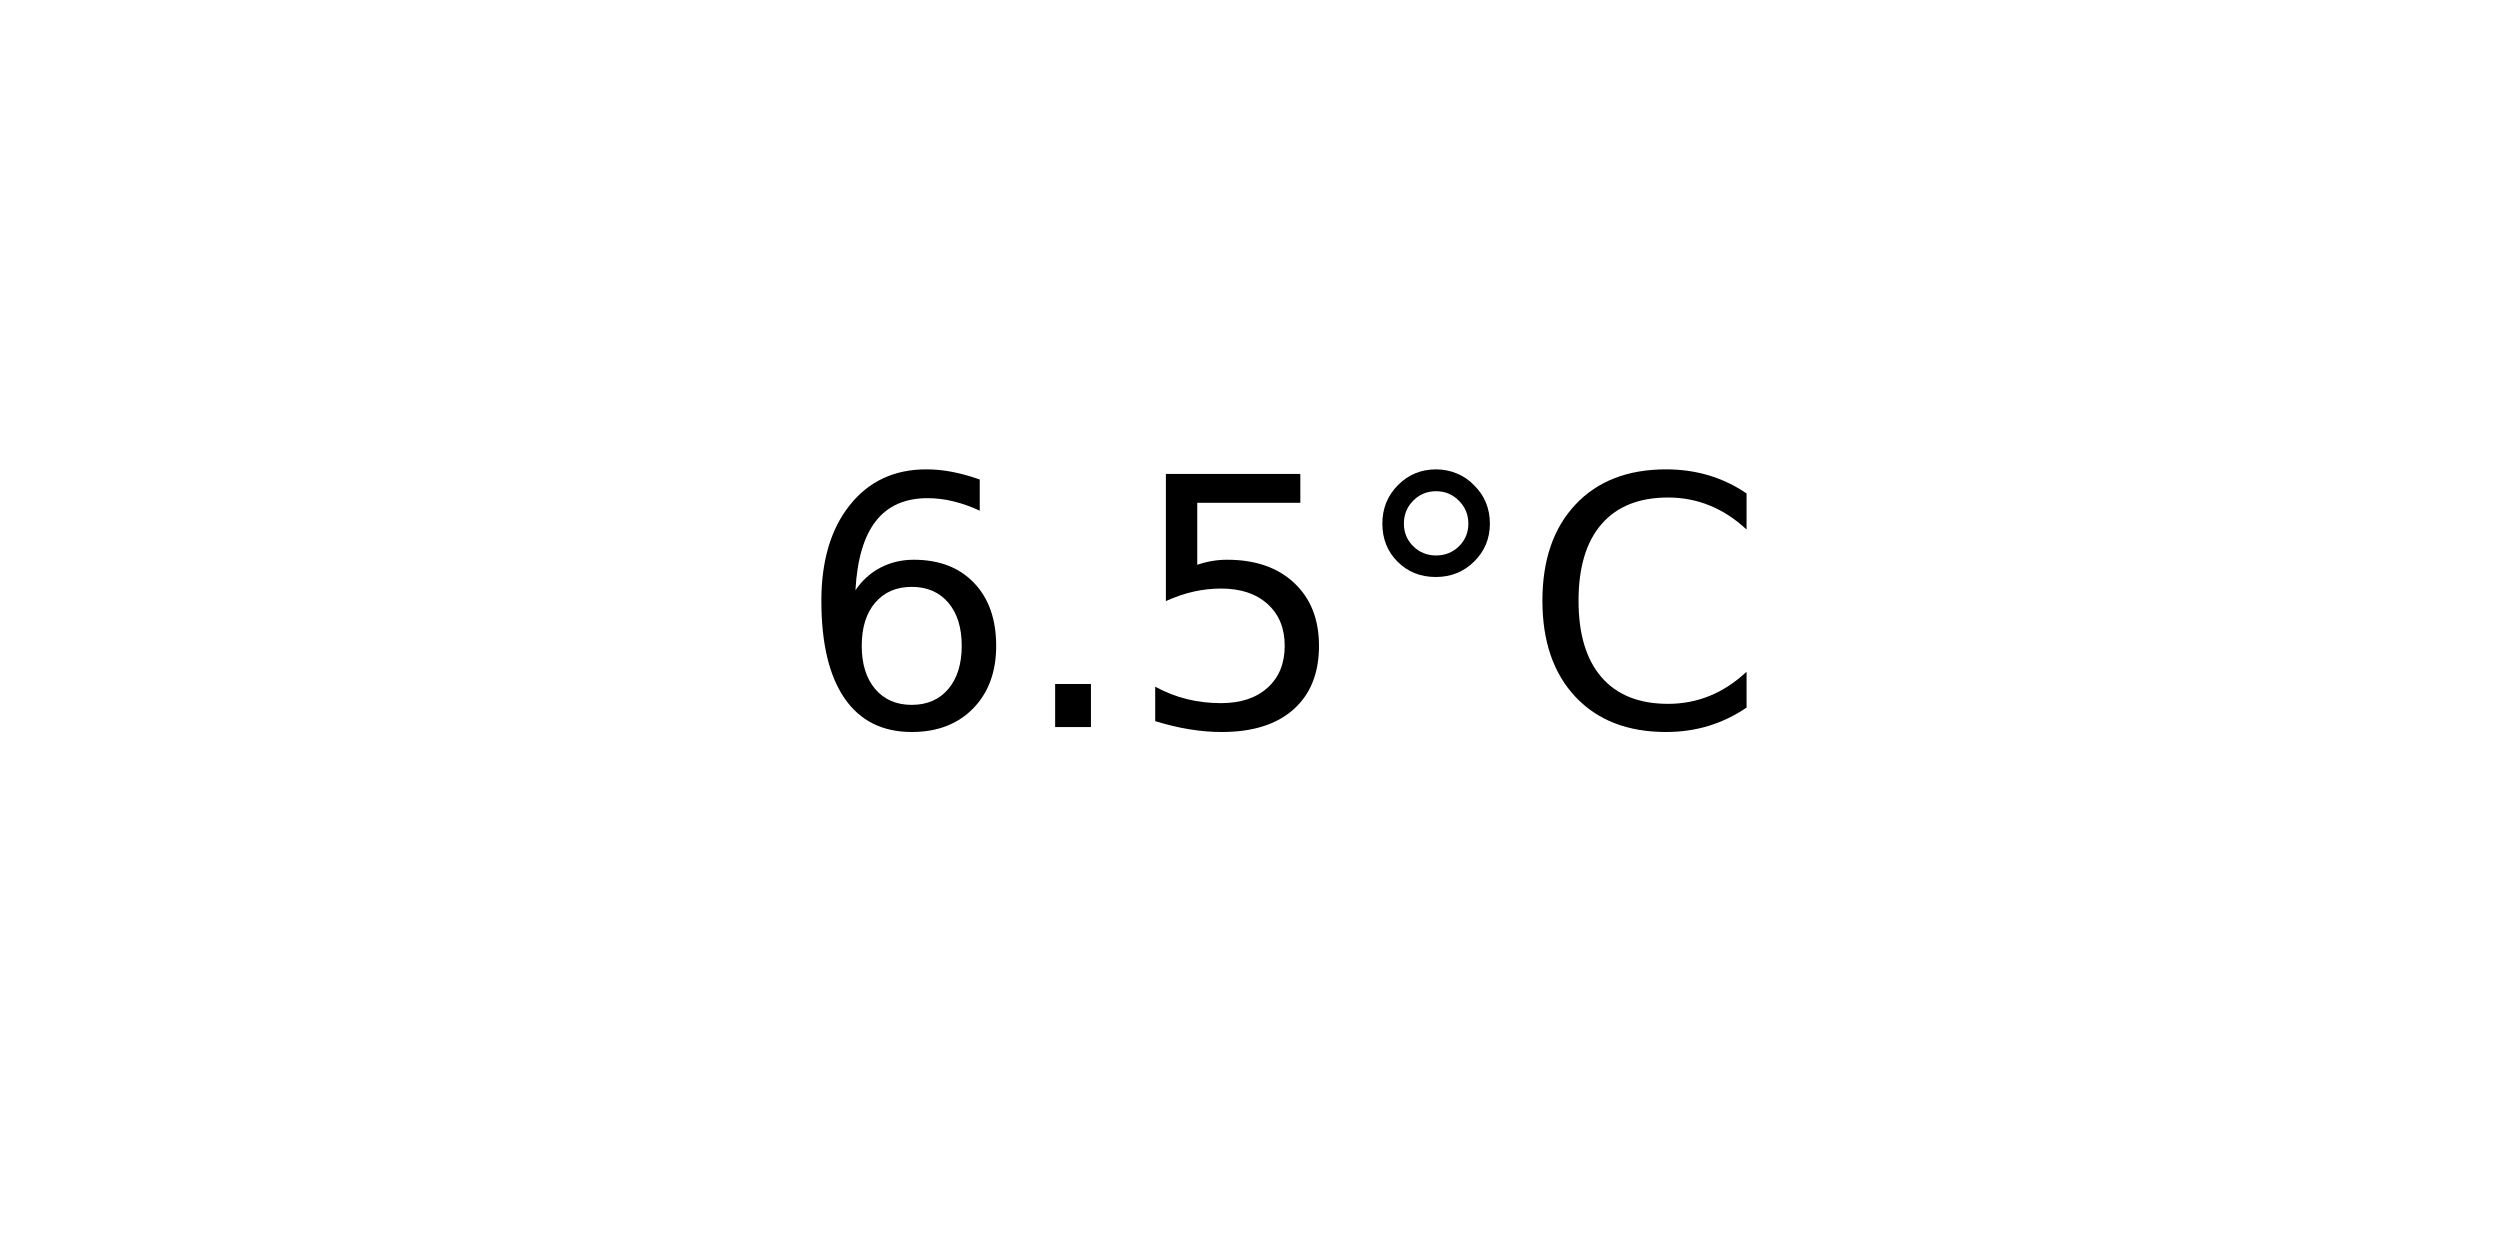
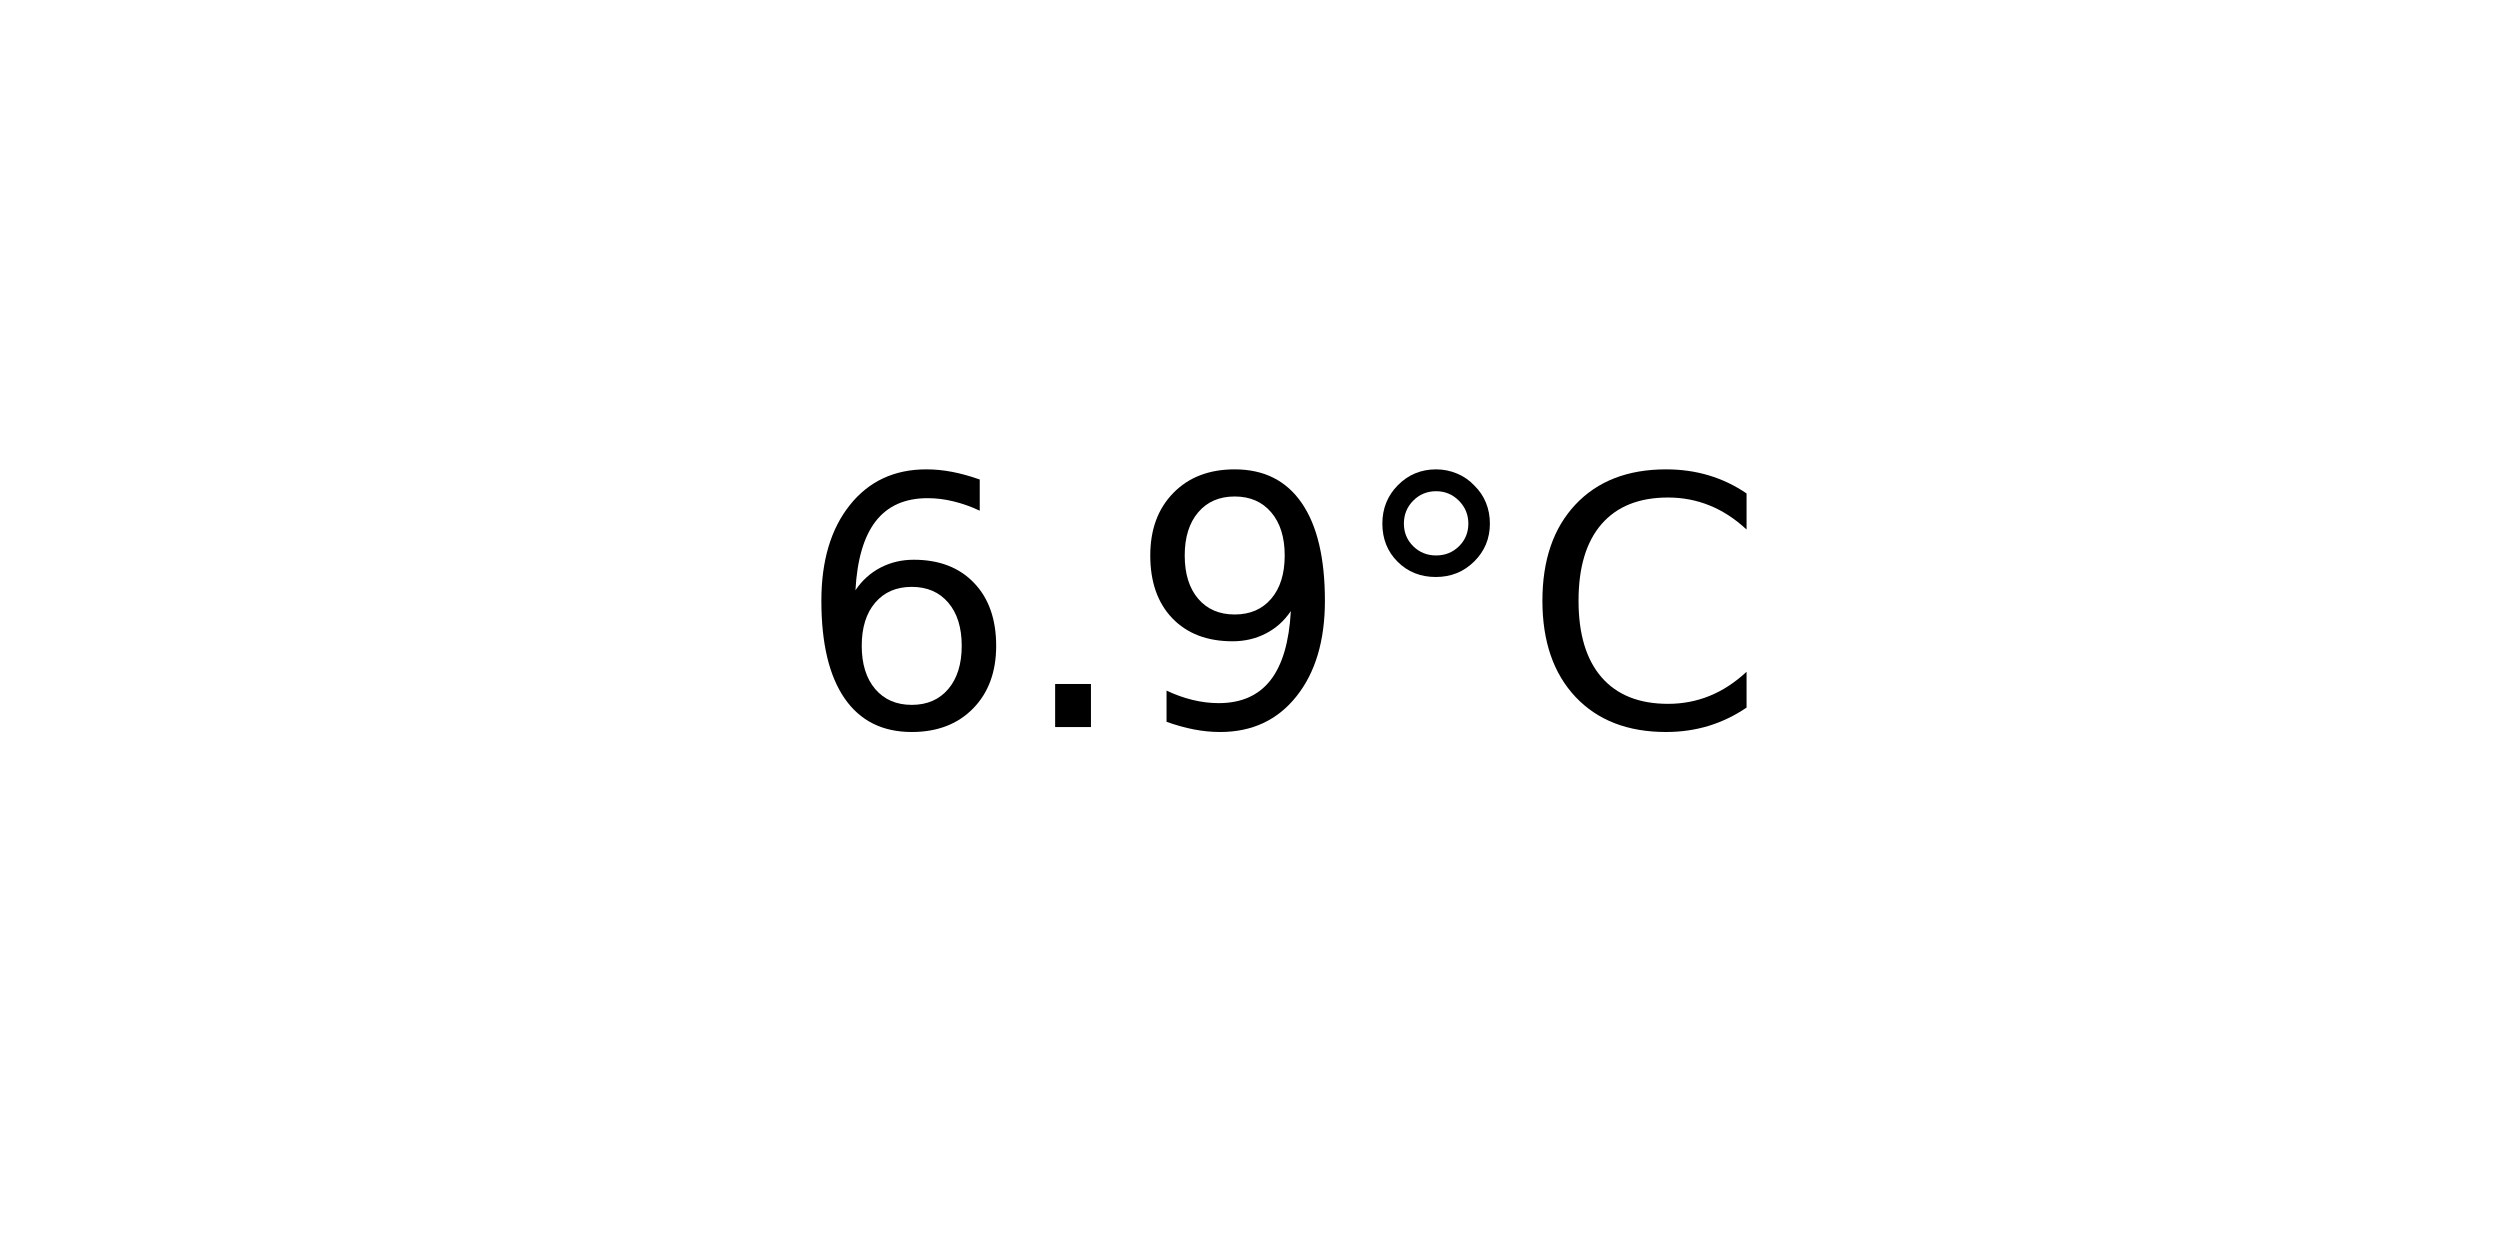
<svg xmlns="http://www.w3.org/2000/svg" xmlns:xlink="http://www.w3.org/1999/xlink" width="72pt" height="36pt" viewBox="0 0 72 36" version="1.1">
  <defs>
    <style type="text/css">*{stroke-linejoin: round; stroke-linecap: butt}</style>
  </defs>
  <g id="figure_1">
    <g id="axes_1">
      <g id="text_1">
        <g transform="translate(22.95703 20.93937) scale(0.1 -0.1)">
          <defs>
            <path id="DejaVuSans-36" d="M 2113 2584  Q 1688 2584 1439 2293  Q 1191 2003 1191 1497  Q 1191 994 1439 701  Q 1688 409 2113 409  Q 2538 409 2786 701  Q 3034 994 3034 1497  Q 3034 2003 2786 2293  Q 2538 2584 2113 2584  z M 3366 4563  L 3366 3988  Q 3128 4100 2886 4159  Q 2644 4219 2406 4219  Q 1781 4219 1451 3797  Q 1122 3375 1075 2522  Q 1259 2794 1537 2939  Q 1816 3084 2150 3084  Q 2853 3084 3261 2657  Q 3669 2231 3669 1497  Q 3669 778 3244 343  Q 2819 -91 2113 -91  Q 1303 -91 875 529  Q 447 1150 447 2328  Q 447 3434 972 4092  Q 1497 4750 2381 4750  Q 2619 4750 2861 4703  Q 3103 4656 3366 4563  z " transform="scale(0.015625)" />
            <path id="DejaVuSans-2e" d="M 684 794  L 1344 794  L 1344 0  L 684 0  L 684 794  z " transform="scale(0.015625)" />
-             <path id="DejaVuSans-35" d="M 691 4666  L 3169 4666  L 3169 4134  L 1269 4134  L 1269 2991  Q 1406 3038 1543 3061  Q 1681 3084 1819 3084  Q 2600 3084 3056 2656  Q 3513 2228 3513 1497  Q 3513 744 3044 326  Q 2575 -91 1722 -91  Q 1428 -91 1123 -41  Q 819 9 494 109  L 494 744  Q 775 591 1075 516  Q 1375 441 1709 441  Q 2250 441 2565 725  Q 2881 1009 2881 1497  Q 2881 1984 2565 2268  Q 2250 2553 1709 2553  Q 1456 2553 1204 2497  Q 953 2441 691 2322  L 691 4666  z " transform="scale(0.015625)" />
+             <path id="DejaVuSans-39" d="M 703 97  L 703 672  Q 941 559 1184 500  Q 1428 441 1663 441  Q 2288 441 2617 861  Q 2947 1281 2994 2138  Q 2813 1869 2534 1725  Q 2256 1581 1919 1581  Q 1219 1581 811 2004  Q 403 2428 403 3163  Q 403 3881 828 4315  Q 1253 4750 1959 4750  Q 2769 4750 3195 4129  Q 3622 3509 3622 2328  Q 3622 1225 3098 567  Q 2575 -91 1691 -91  Q 1453 -91 1209 -44  Q 966 3 703 97  z M 1959 2075  Q 2384 2075 2632 2365  Q 2881 2656 2881 3163  Q 2881 3666 2632 3958  Q 2384 4250 1959 4250  Q 1534 4250 1286 3958  Q 1038 3666 1038 3163  Q 1038 2656 1286 2365  Q 1534 2075 1959 2075  z " transform="scale(0.015625)" />
            <path id="DejaVuSans-b0" d="M 1600 4347  Q 1350 4347 1178 4173  Q 1006 4000 1006 3750  Q 1006 3503 1178 3333  Q 1350 3163 1600 3163  Q 1850 3163 2022 3333  Q 2194 3503 2194 3750  Q 2194 3997 2020 4172  Q 1847 4347 1600 4347  z M 1600 4750  Q 1800 4750 1984 4673  Q 2169 4597 2303 4453  Q 2447 4313 2519 4134  Q 2591 3956 2591 3750  Q 2591 3338 2302 3052  Q 2013 2766 1594 2766  Q 1172 2766 890 3047  Q 609 3328 609 3750  Q 609 4169 896 4459  Q 1184 4750 1600 4750  z " transform="scale(0.015625)" />
            <path id="DejaVuSans-43" d="M 4122 4306  L 4122 3641  Q 3803 3938 3442 4084  Q 3081 4231 2675 4231  Q 1875 4231 1450 3742  Q 1025 3253 1025 2328  Q 1025 1406 1450 917  Q 1875 428 2675 428  Q 3081 428 3442 575  Q 3803 722 4122 1019  L 4122 359  Q 3791 134 3420 21  Q 3050 -91 2638 -91  Q 1578 -91 968 557  Q 359 1206 359 2328  Q 359 3453 968 4101  Q 1578 4750 2638 4750  Q 3056 4750 3426 4639  Q 3797 4528 4122 4306  z " transform="scale(0.015625)" />
          </defs>
          <use xlink:href="#DejaVuSans-36" />
          <use xlink:href="#DejaVuSans-2e" x="63.623" />
-           <use xlink:href="#DejaVuSans-35" x="95.41" />
+           <use xlink:href="#DejaVuSans-39" x="95.41" />
          <use xlink:href="#DejaVuSans-b0" x="159.033" />
          <use xlink:href="#DejaVuSans-43" x="209.033" />
        </g>
      </g>
    </g>
  </g>
</svg>
